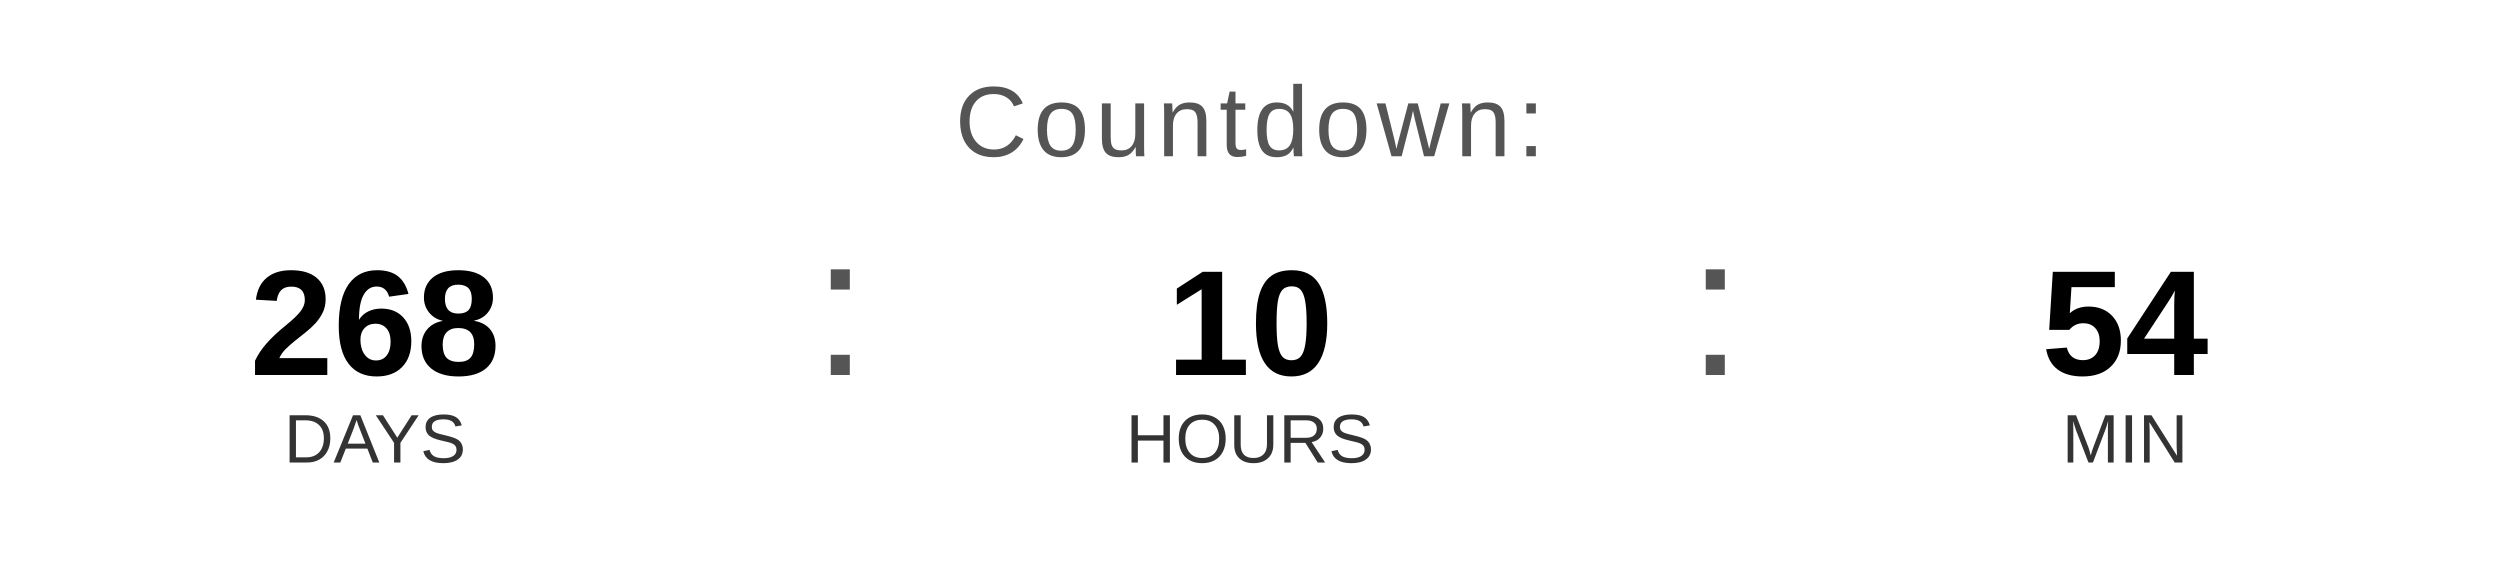
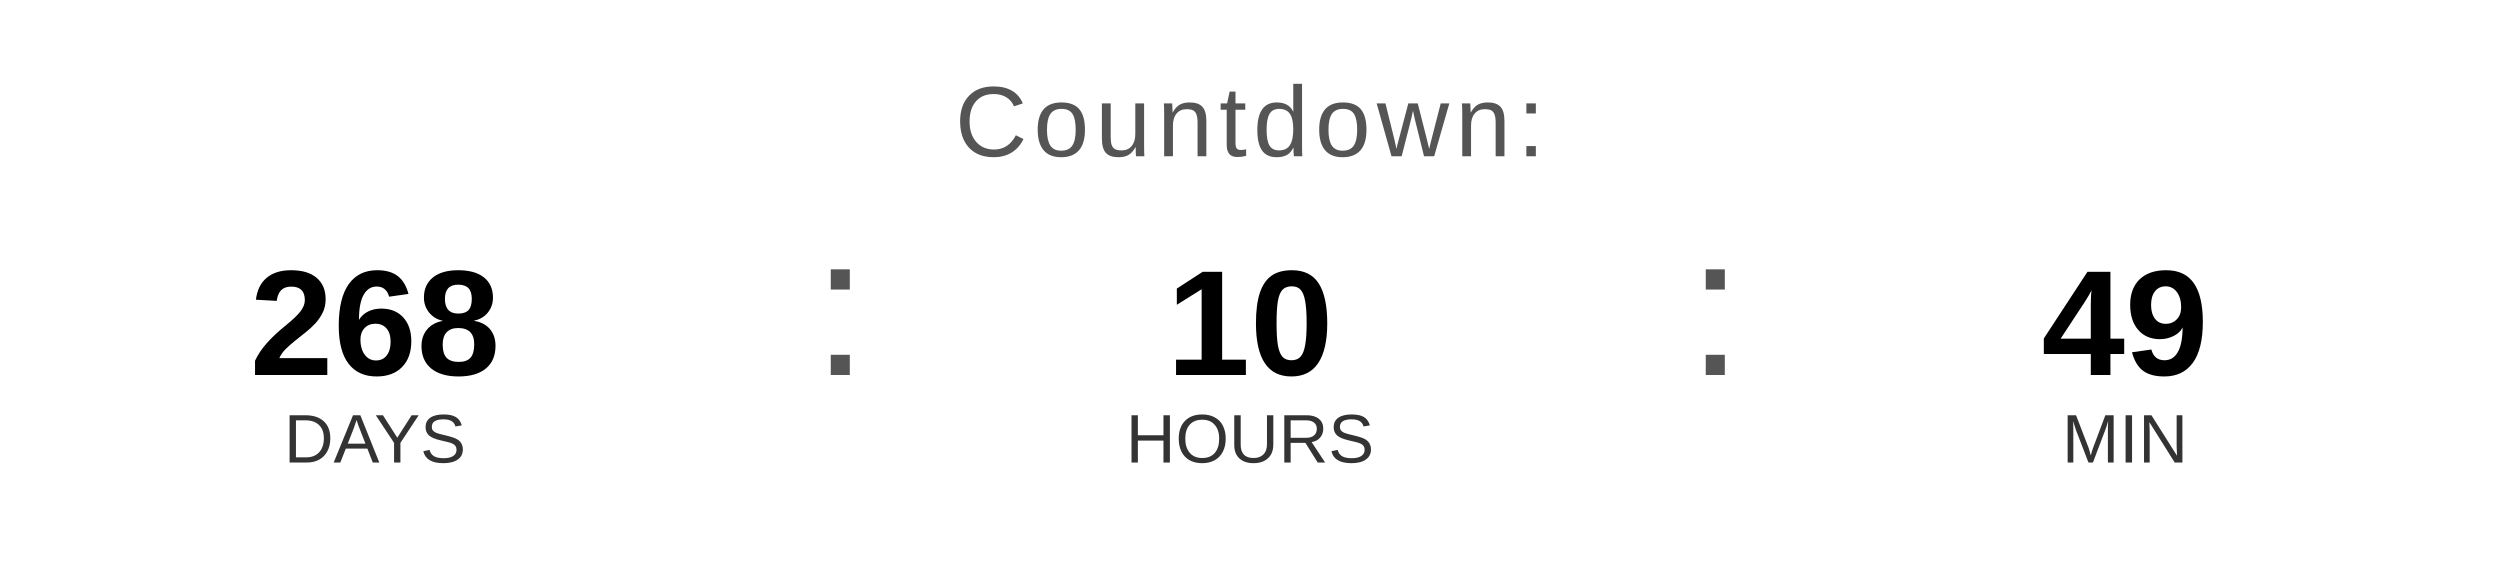
<svg xmlns="http://www.w3.org/2000/svg" width="400" height="90" viewBox="0 0 400 90">
  <text x="200" y="25" font-family="Arial, Helvetica, sans-serif" font-size="16" fill="#555555" text-anchor="middle" letter-spacing="1">
    Countdown:
  </text>
  <text x="60" y="60" font-family="Arial, Helvetica, sans-serif" font-size="24" font-weight="bold" fill="#000000" text-anchor="middle">268</text>
  <text x="60" y="74" font-family="Arial, Helvetica, sans-serif" font-size="11" fill="#333333" text-anchor="middle">DAYS</text>
  <text x="130" y="60" font-family="Arial, sans-serif" font-size="32" fill="#555555">:</text>
  <text x="200" y="60" font-family="Arial, Helvetica, sans-serif" font-size="24" font-weight="bold" fill="#000000" text-anchor="middle">10</text>
  <text x="200" y="74" font-family="Arial, Helvetica, sans-serif" font-size="11" fill="#333333" text-anchor="middle">HOURS</text>
  <text x="270" y="60" font-family="Arial, sans-serif" font-size="32" fill="#555555">:</text>
-   <text x="340" y="60" font-family="Arial, Helvetica, sans-serif" font-size="24" font-weight="bold" fill="#000000" text-anchor="middle">54</text>
+   <text x="340" y="60" font-family="Arial, Helvetica, sans-serif" font-size="24" font-weight="bold" fill="#000000" text-anchor="middle">49</text>
  <text x="340" y="74" font-family="Arial, Helvetica, sans-serif" font-size="11" fill="#333333" text-anchor="middle">MIN</text>
</svg>
